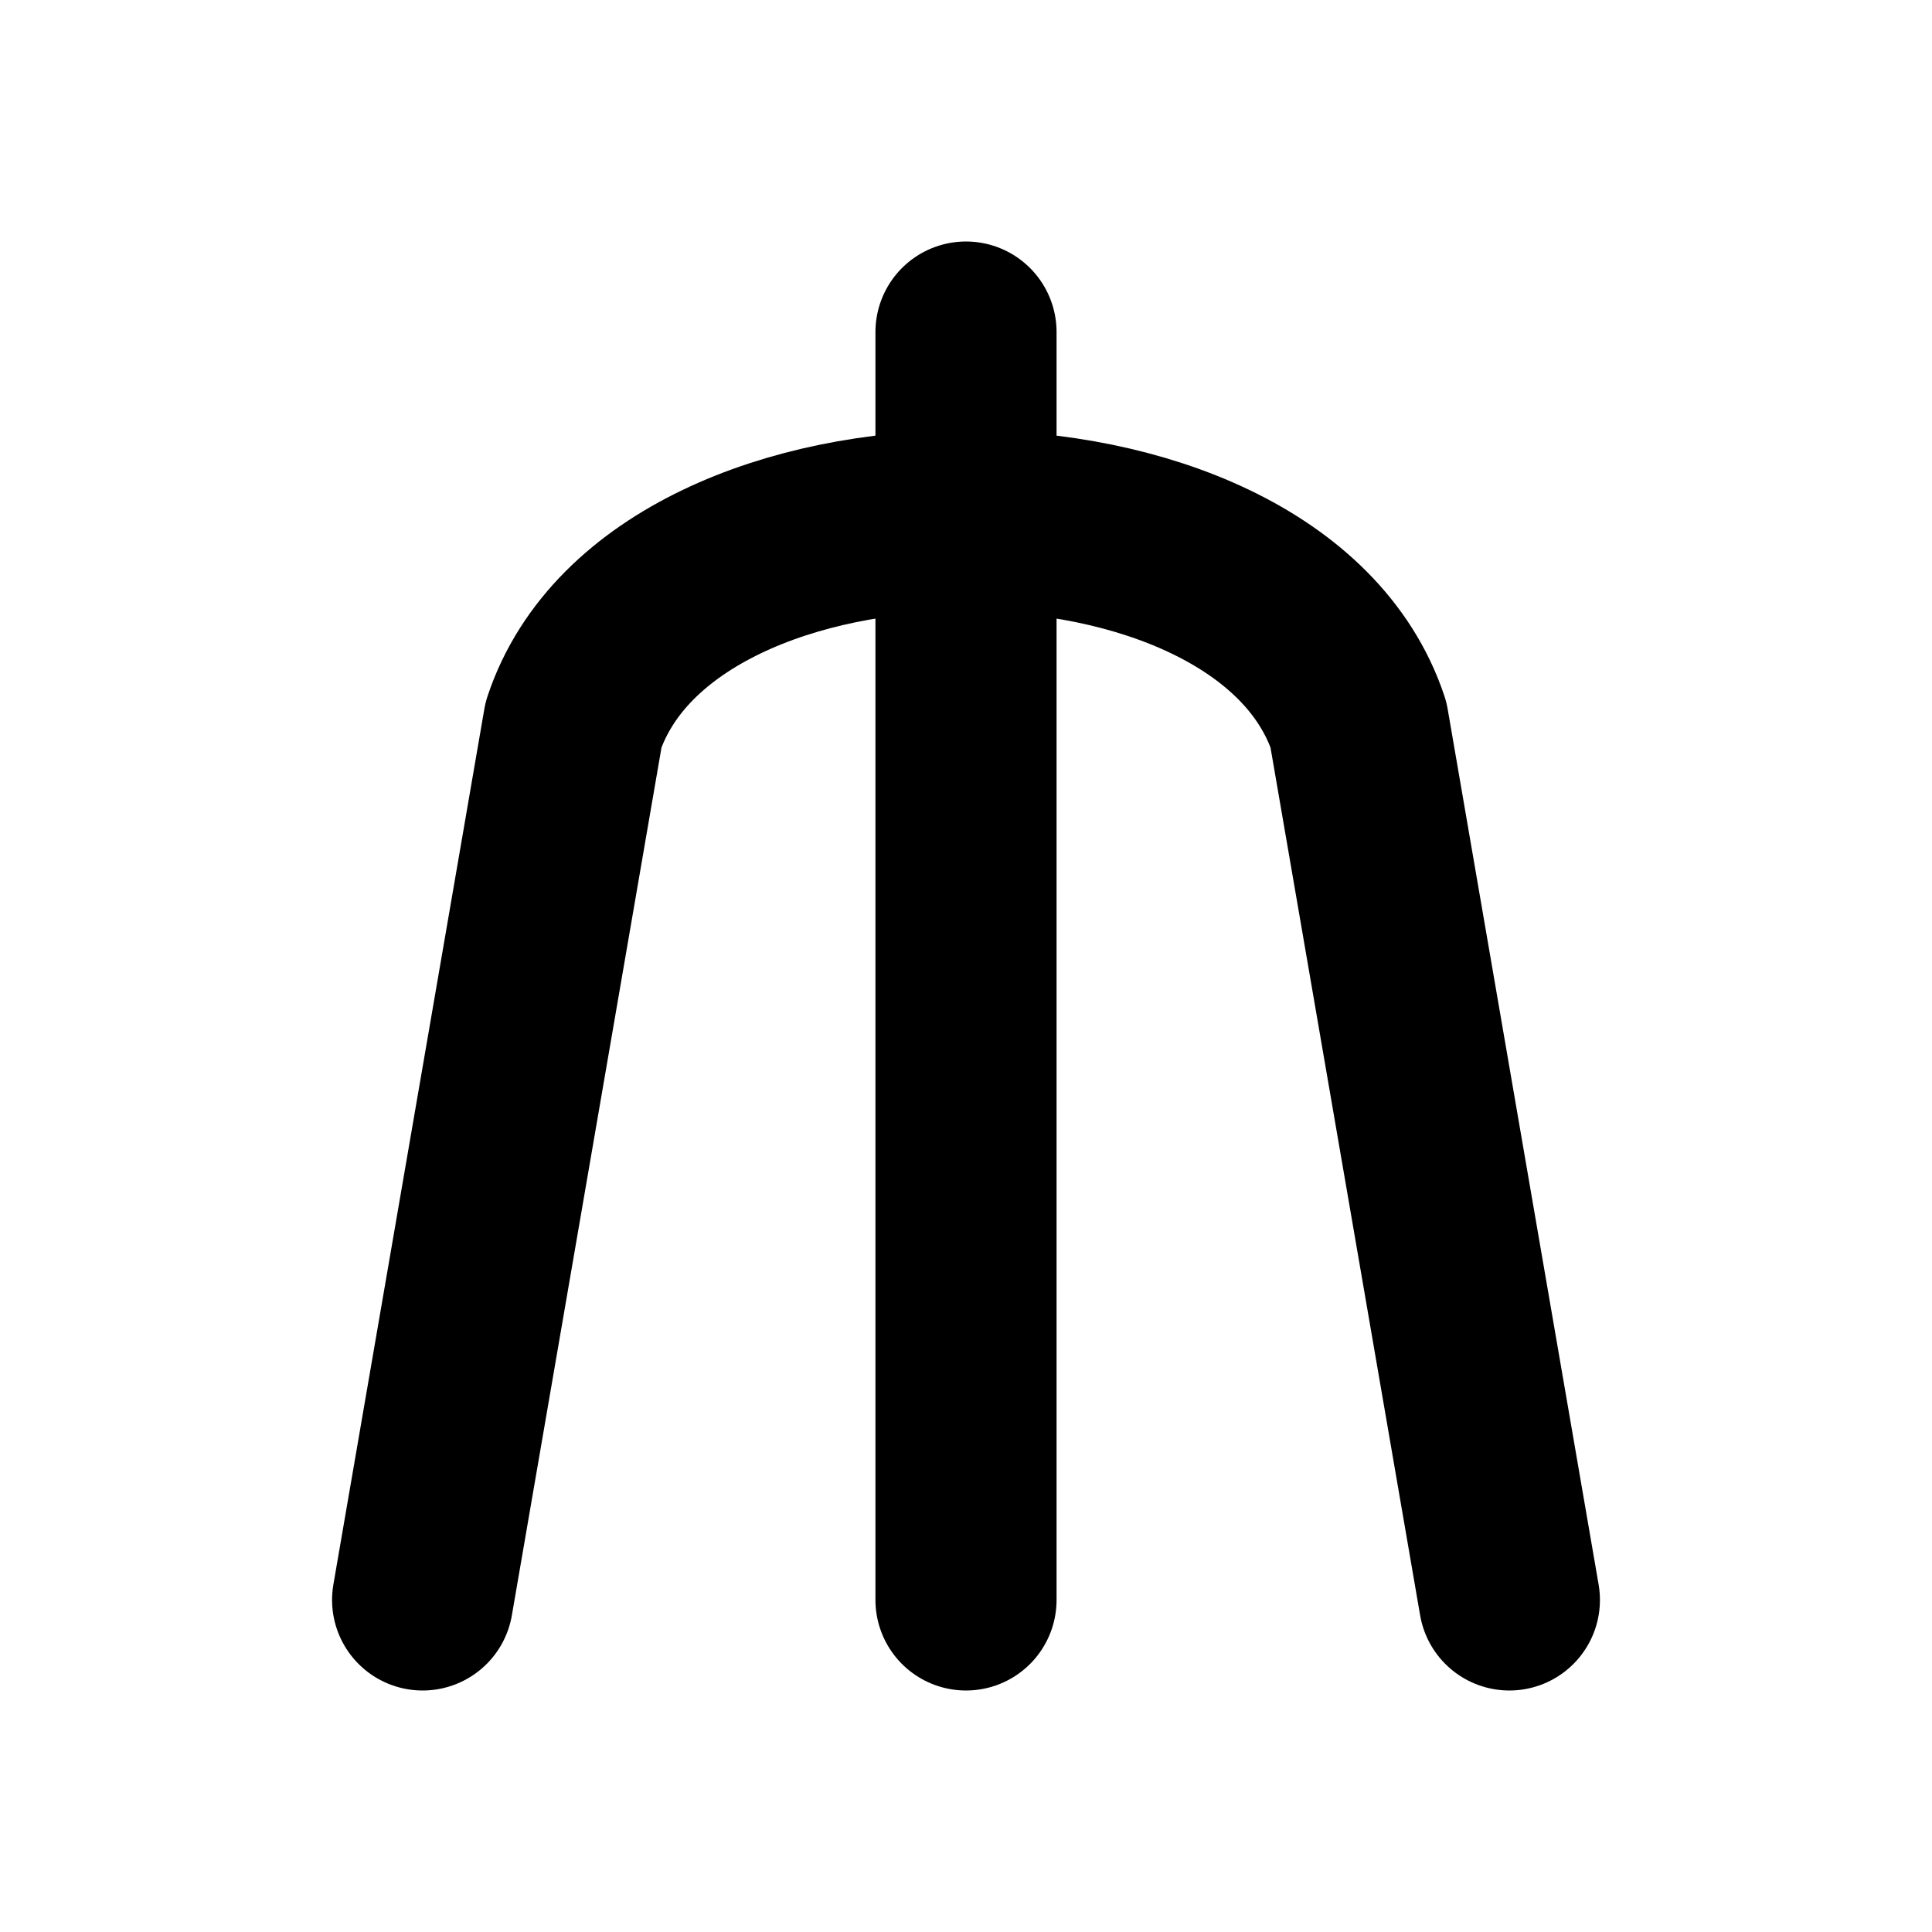
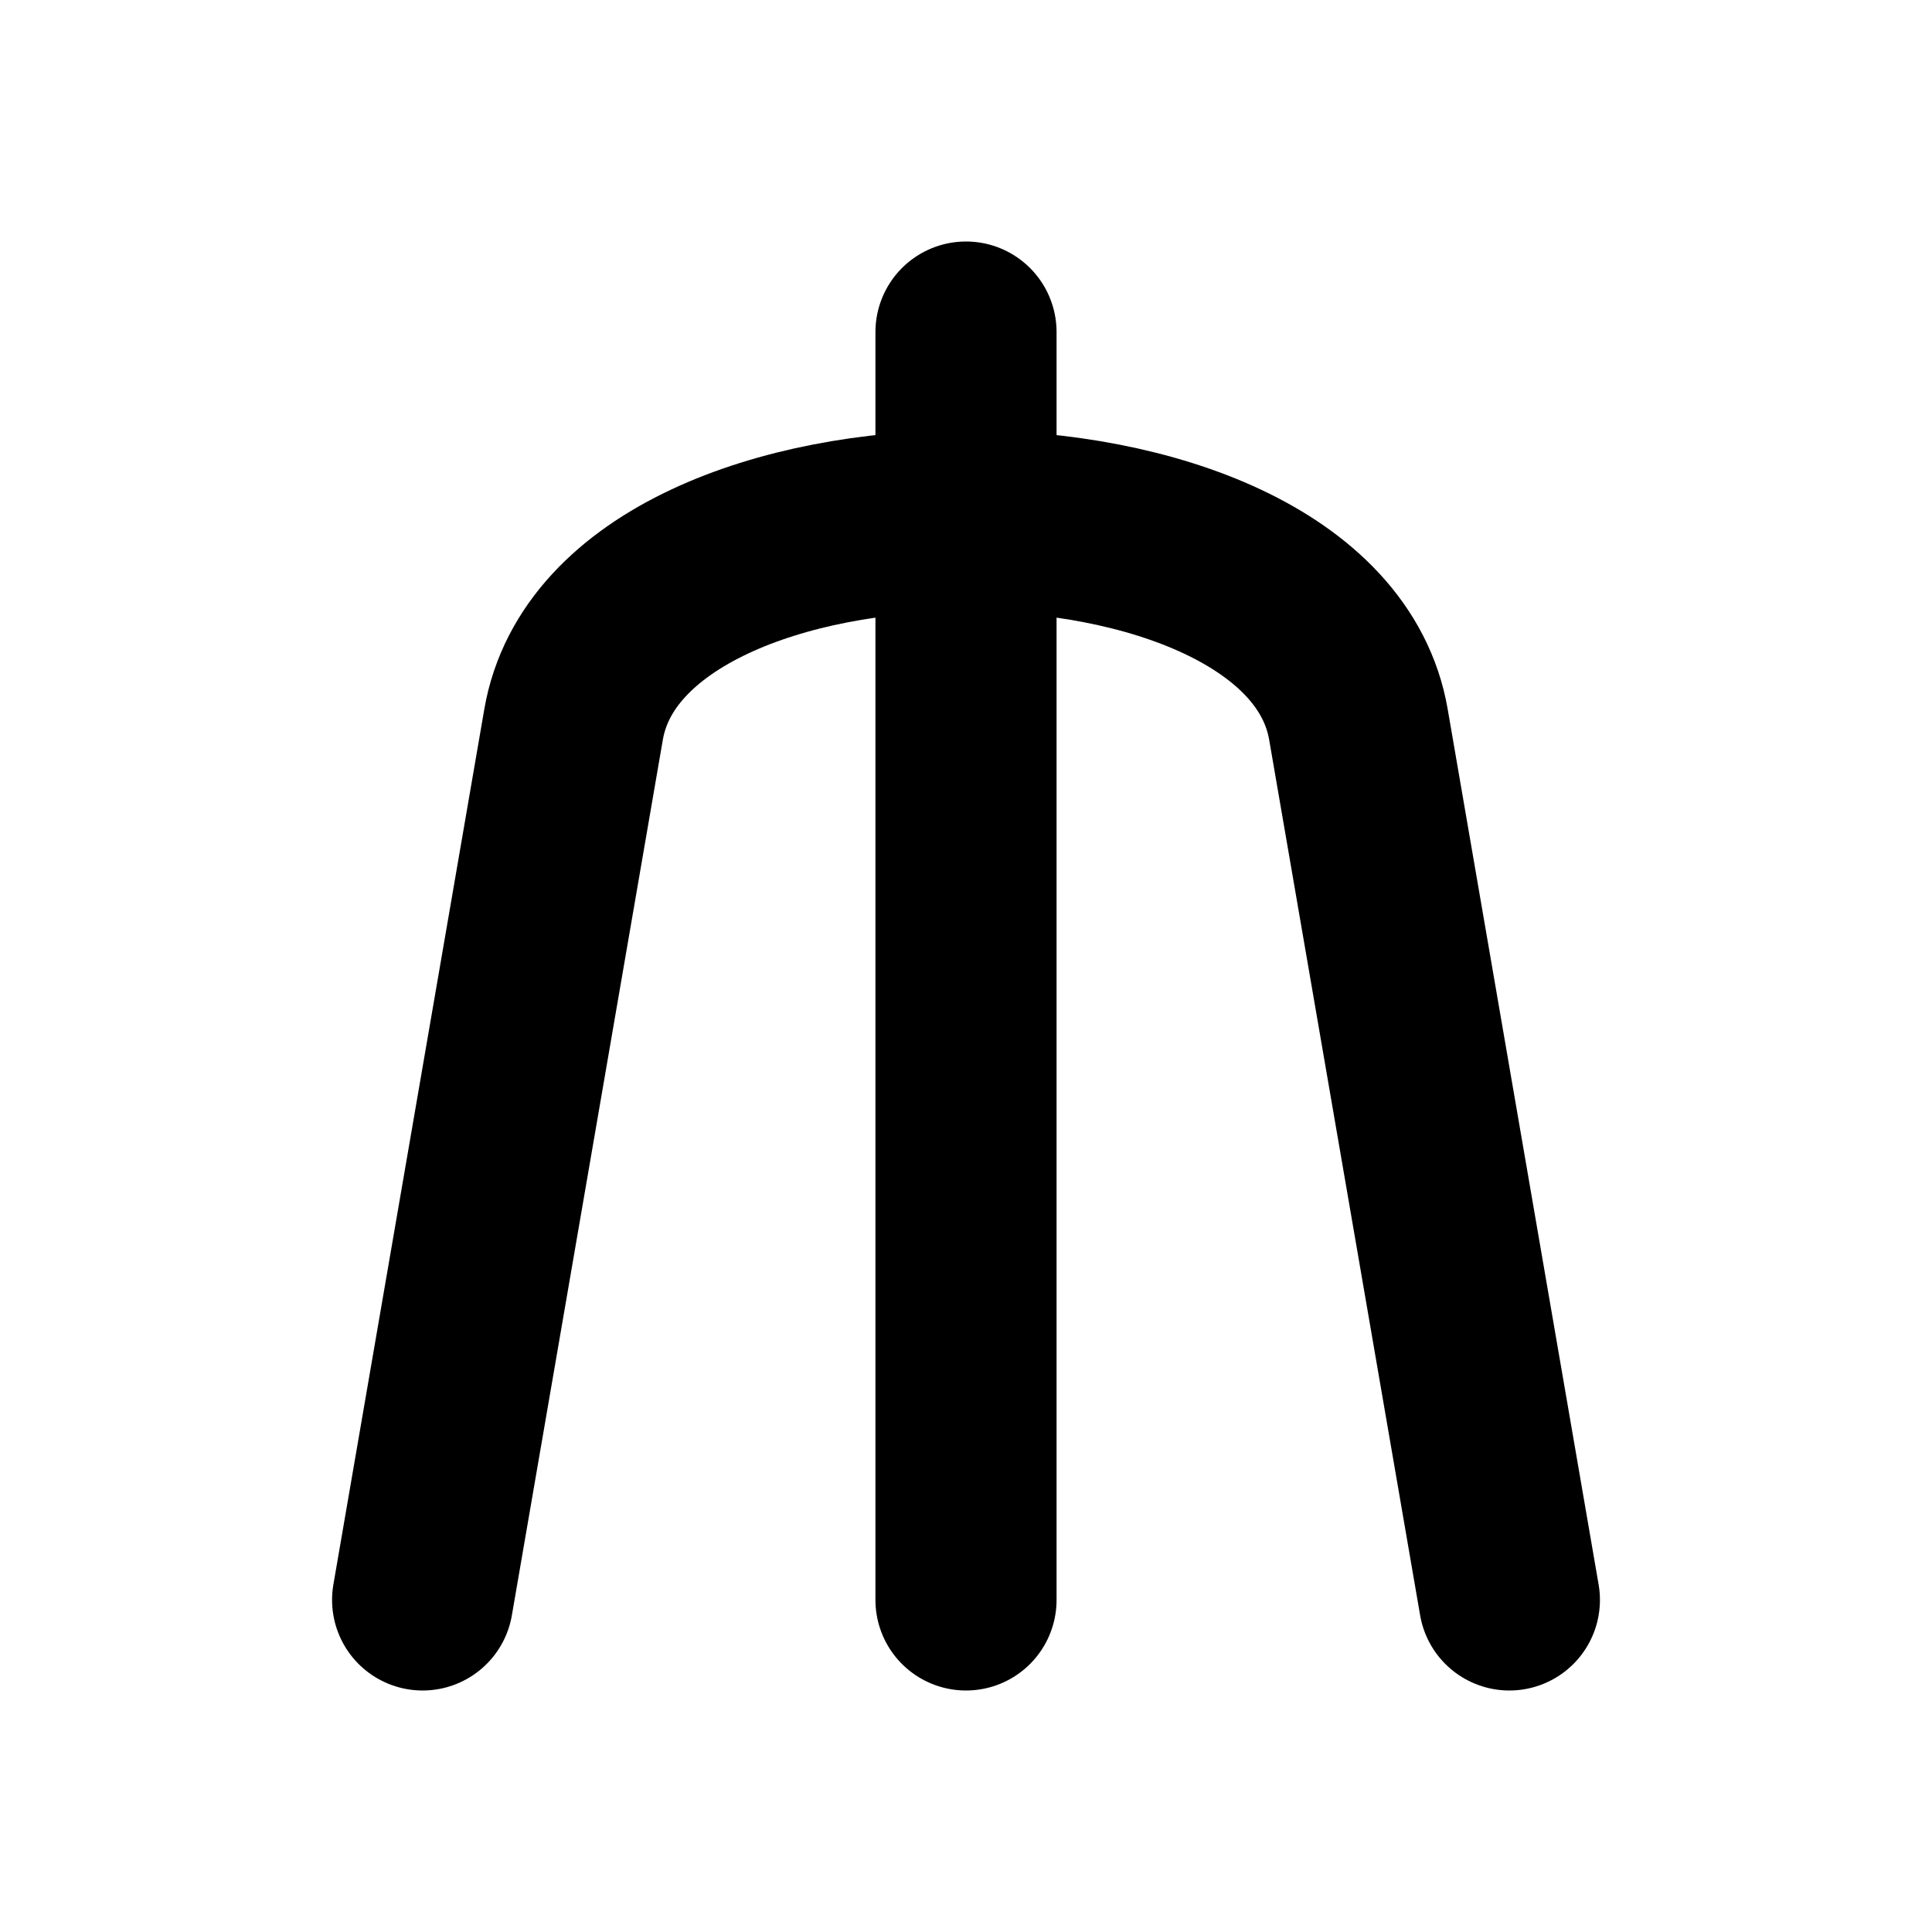
<svg xmlns="http://www.w3.org/2000/svg" width="16" height="16" viewBox="0 0 16 16" fill="none" stroke="currentColor" stroke-width="1.5" stroke-linecap="round" stroke-linejoin="round" aria-hidden="true" focusable="false">
-   <path d="M3.5 13.25L4.75 6C5.5 3.75 10.5 3.75 11.25 6L12.5 13.25M8 2.75V13.25" />
+   <path d="M3.5 13.25L4.75 6C5.138 3.75 10.862 3.75 11.25 6L12.5 13.25M8 2.75V13.25" />
</svg>
